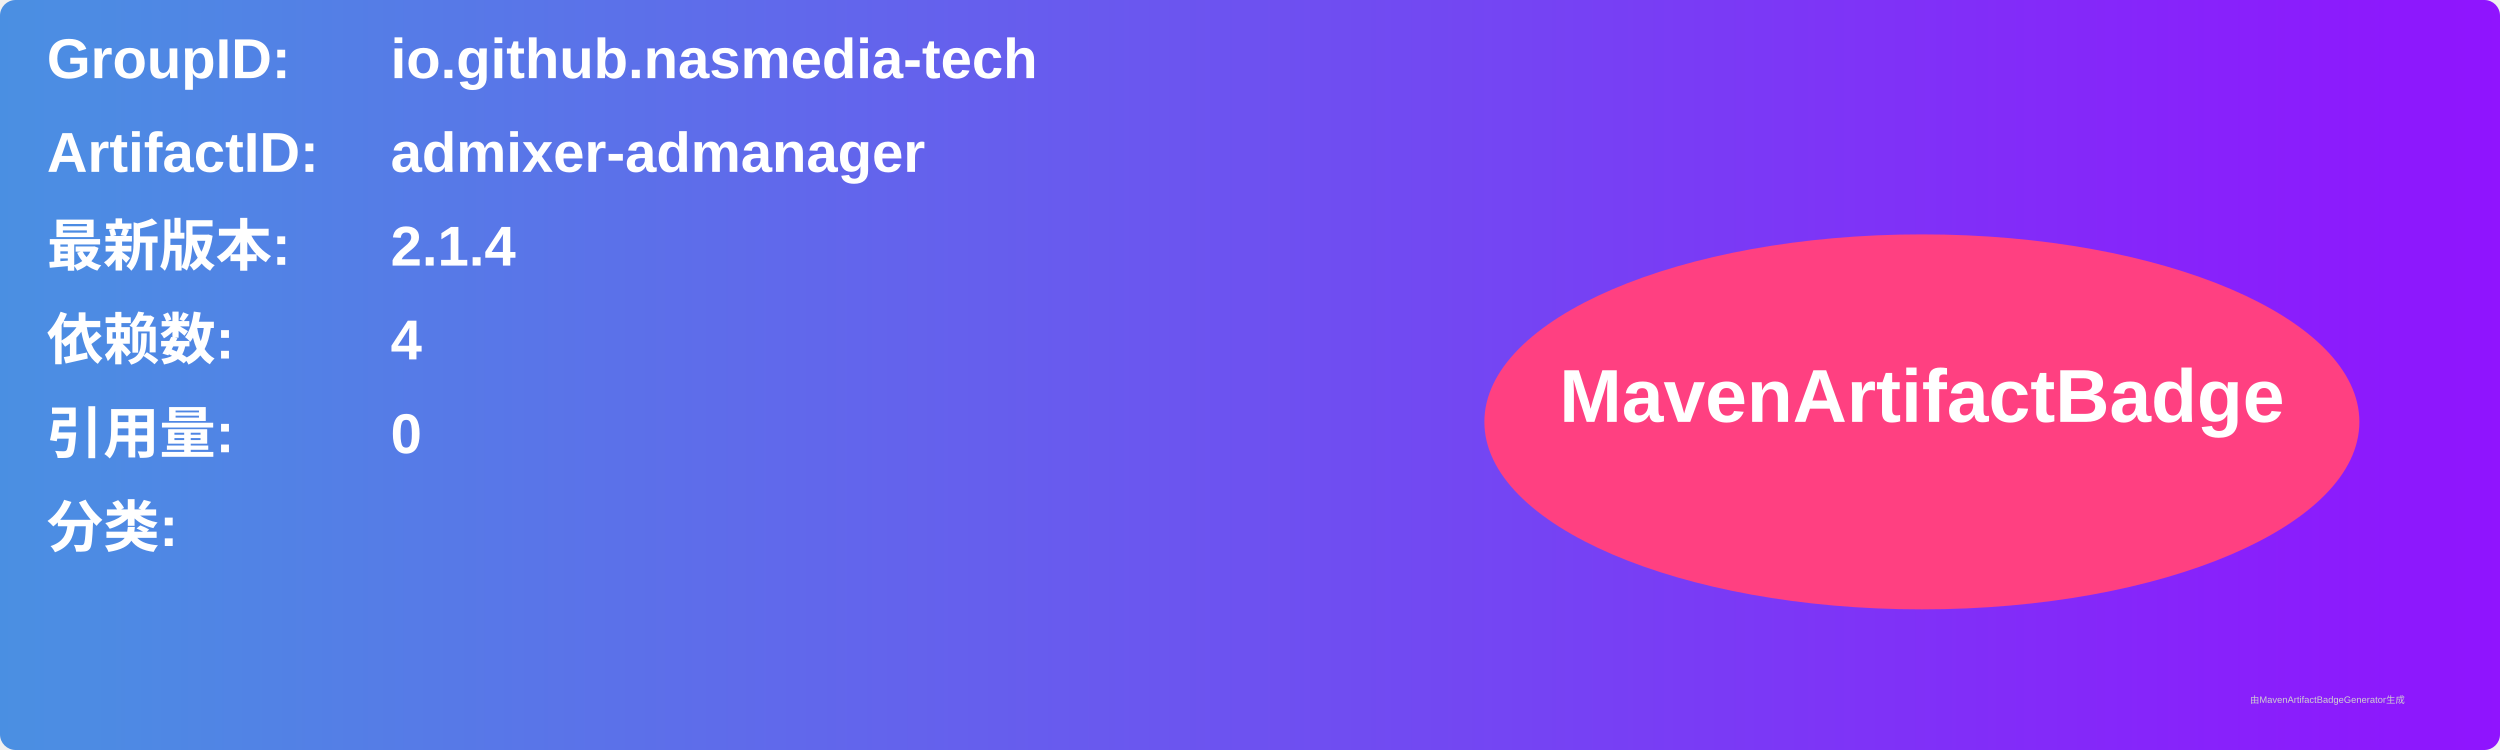
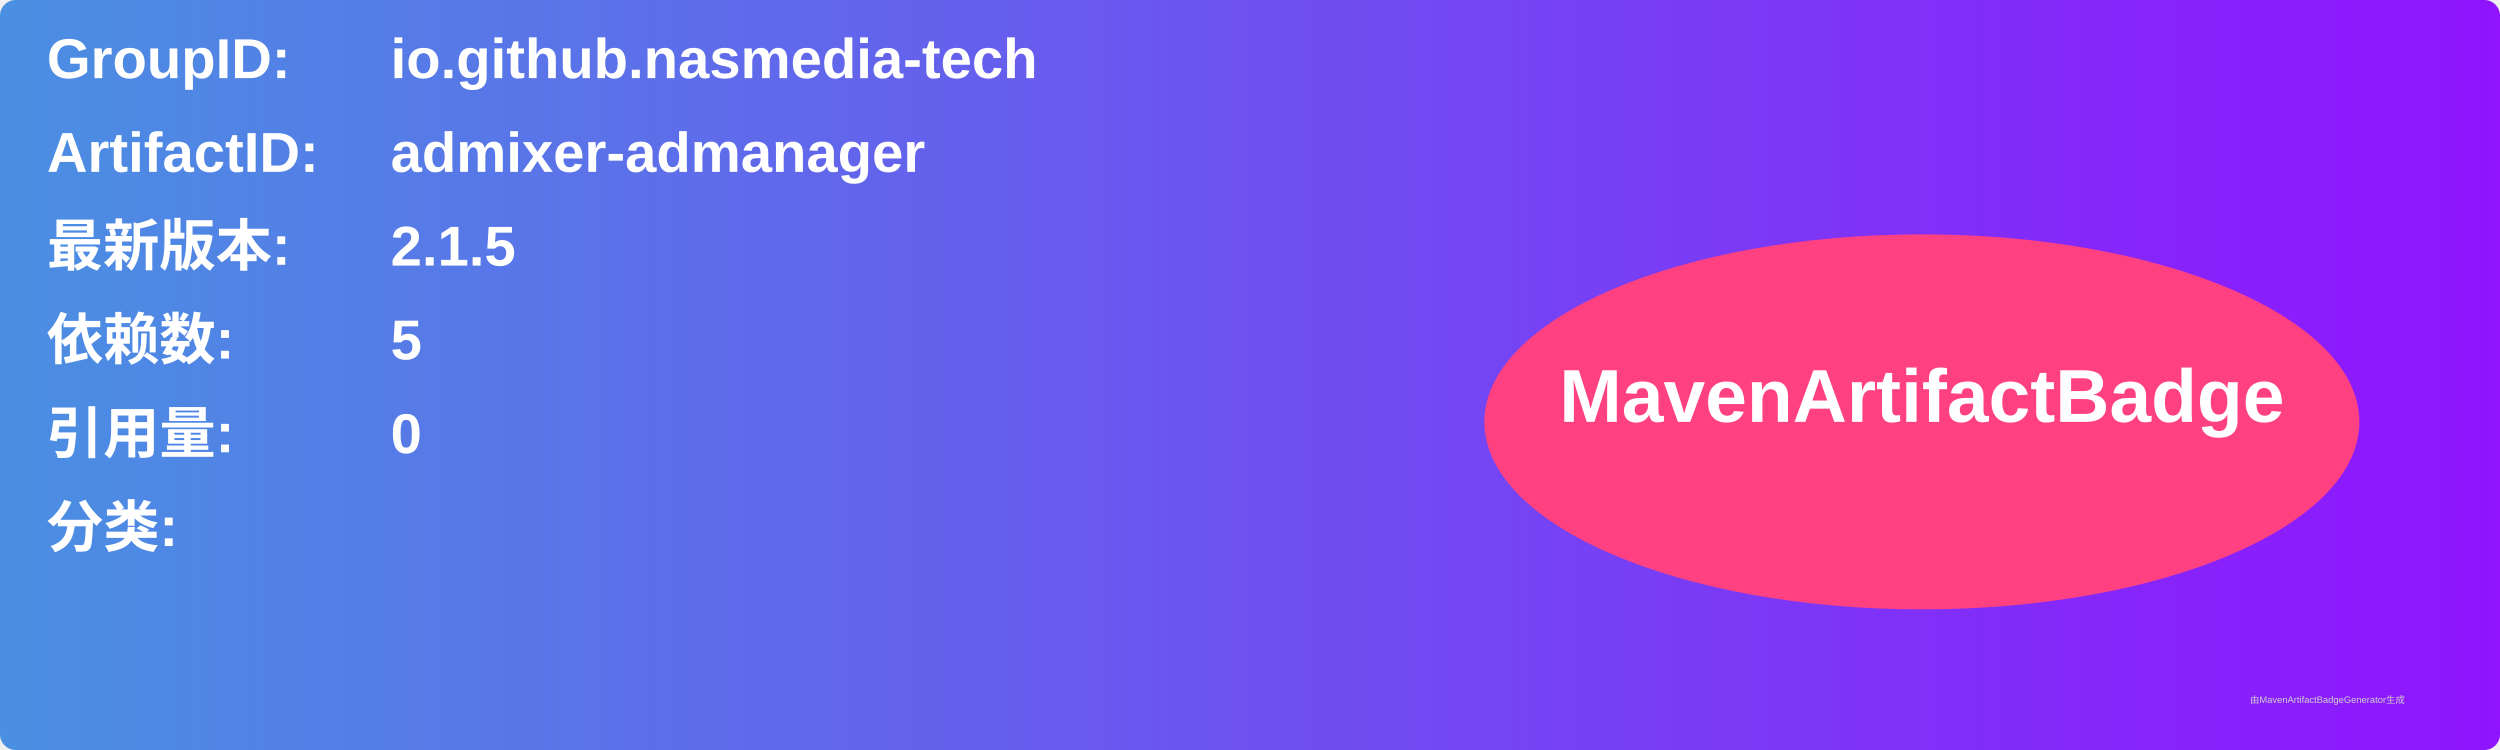
<svg xmlns="http://www.w3.org/2000/svg" width="800" height="240" viewBox="0 0 800 240">
  <linearGradient id="grad" x1="0%" y1="0%" x2="100%" y2="0%">
    <stop offset="0%" stop-color="#4a90e2" />
    <stop offset="100%" stop-color="#9013fe" />
  </linearGradient>
  <rect width="100%" height="100%" rx="5" ry="5" fill="url(#grad)" />
  <g transform="translate(15, 15)">
    <text x="0" y="10" font-family="Arial" font-size="18" fill="white" font-weight="bold" width="260">GroupID:</text>
    <text x="110" y="10" font-family="Arial" font-size="18" fill="white" font-weight="bold" width="460">io.github.nasmedia-tech</text>
    <text x="0" y="40" font-family="Arial" font-size="18" fill="white" font-weight="bold" width="260">ArtifactID:</text>
    <text x="110" y="40" font-family="Arial" font-size="18" fill="white" font-weight="bold" width="460">admixer-admanager</text>
    <text x="0" y="70" font-family="Arial" font-size="18" fill="white" font-weight="bold">最新版本:</text>
    <text x="110" y="70" font-family="Arial" font-size="18" fill="white" font-weight="bold">
-       <tspan font-weight="bold">2.1.4</tspan>
+       <tspan font-weight="bold">2.1.5</tspan>
    </text>
    <text x="0" y="100" font-family="Arial" font-size="18" fill="white" font-weight="bold">依赖数: </text>
    <text x="110" y="100" font-family="Arial" font-size="18" fill="white">
-       <tspan font-weight="bold">4</tspan>
+       <tspan font-weight="bold">5</tspan>
    </text>
    <text x="0" y="130" font-family="Arial" font-size="18" fill="white" font-weight="bold">引用量: </text>
    <text x="110" y="130" font-family="Arial" font-size="18" fill="white">
      <tspan font-weight="bold">0</tspan>
    </text>
    <text x="0" y="160" font-family="Arial" font-size="18" fill="white" font-weight="bold">分类:</text>
    <text x="10" y="190" font-family="Arial" font-size="10" fill="white">
      <tspan font-weight="bold" />
    </text>
    <ellipse cx="600" cy="120" rx="140" ry="60" fill="#ff4081" />
    <text x="600" y="120" text-anchor="middle" font-family="Arial" font-size="24" fill="white" font-weight="bold">MavenArtifactBadge</text>
  </g>
  <text x="720" y="225" font-family="Arial" font-size="3" fill="#d0d0d0">由MavenArtifactBadgeGenerator生成</text>
</svg>
